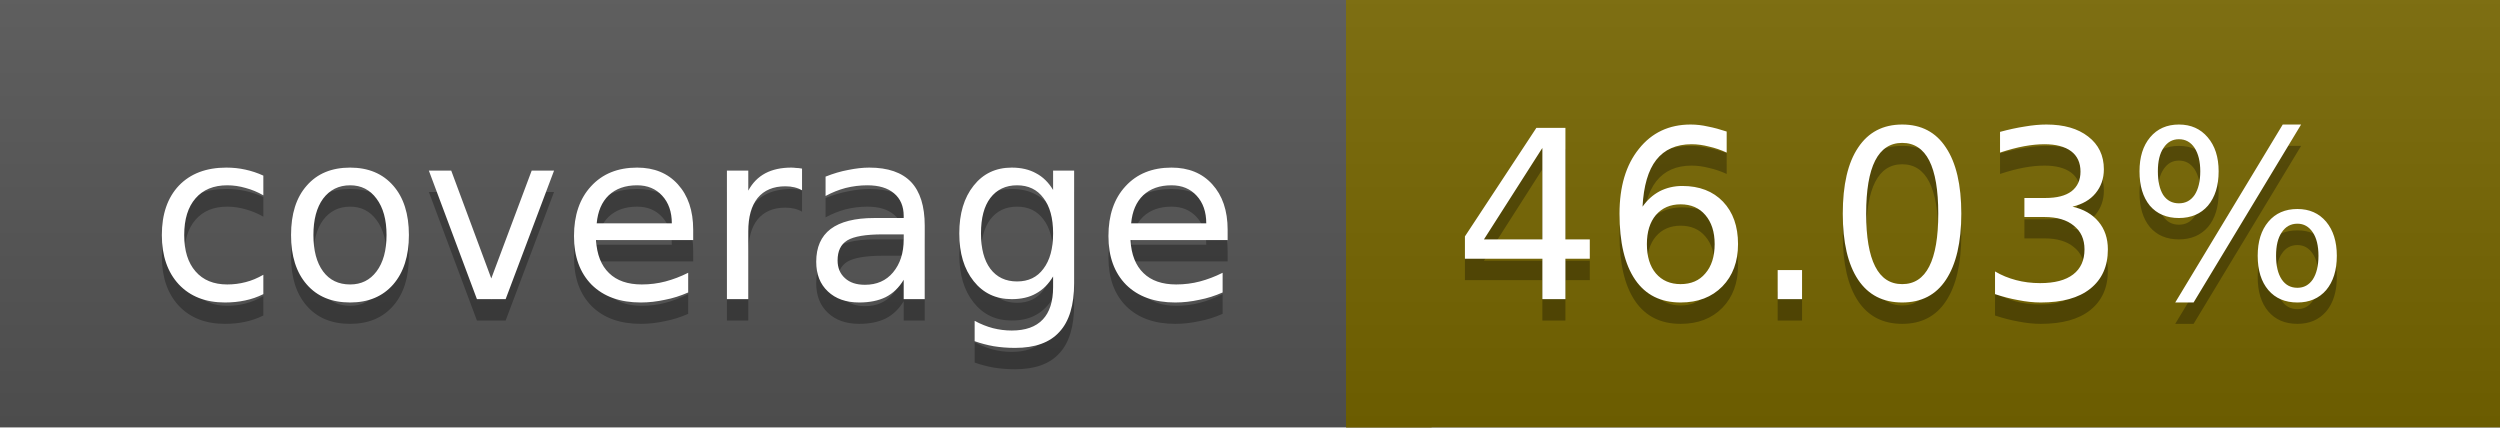
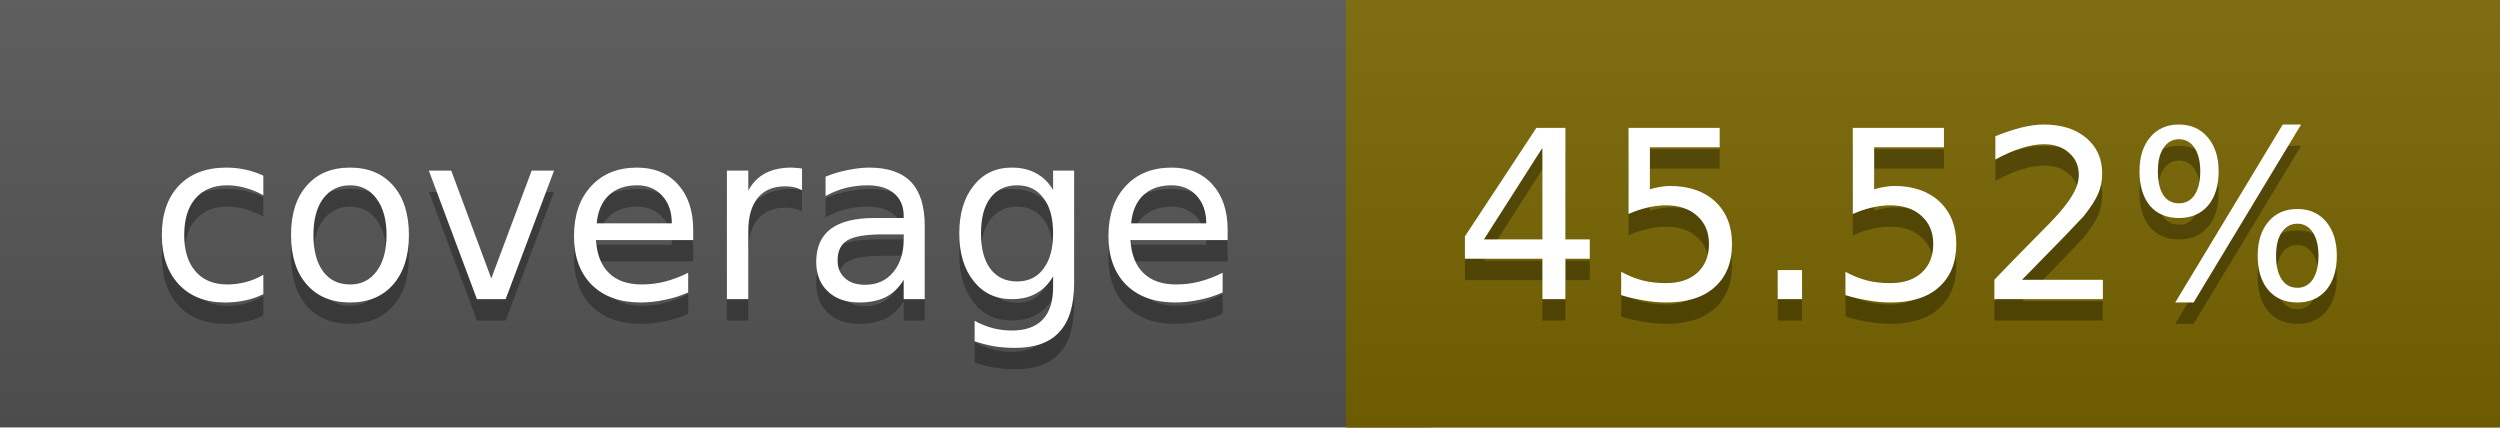
<svg xmlns="http://www.w3.org/2000/svg" width="117" height="20">
  <linearGradient id="a" x2="0" y2="100%">
    <stop offset="0" stop-color="#bbb" stop-opacity=".1" />
    <stop offset="1" stop-opacity=".1" />
  </linearGradient>
  <rect rx="0" width="117" height="20" fill="#555" />
-   <rect rx="0" x="63" width="54" height="20" fill="#776600" />
-   <path fill="#776600" d="M63 0h4v20h-4z" />
+   <rect rx="0" x="63" width="54" height="20" fill="#786500" />
+   <path fill="#786500" d="M63 0h4v20h-4z" />
  <rect rx="0" width="117" height="20" fill="url(#a)" />
  <g fill="#fff" text-anchor="middle" font-family="DejaVu Sans,Verdana,Geneva,sans-serif" font-size="11">
    <text x="32.5" y="15" fill="#010101" fill-opacity=".3">coverage</text>
    <text x="32.5" y="14">coverage</text>
-     <text x="89" y="15" fill="#010101" fill-opacity=".3">46.03%</text>
-     <text x="89" y="14">46.03%</text>
+     <text x="89" y="15" fill="#010101" fill-opacity=".3">45.52%</text>
+     <text x="89" y="14">45.52%</text>
  </g>
</svg>
